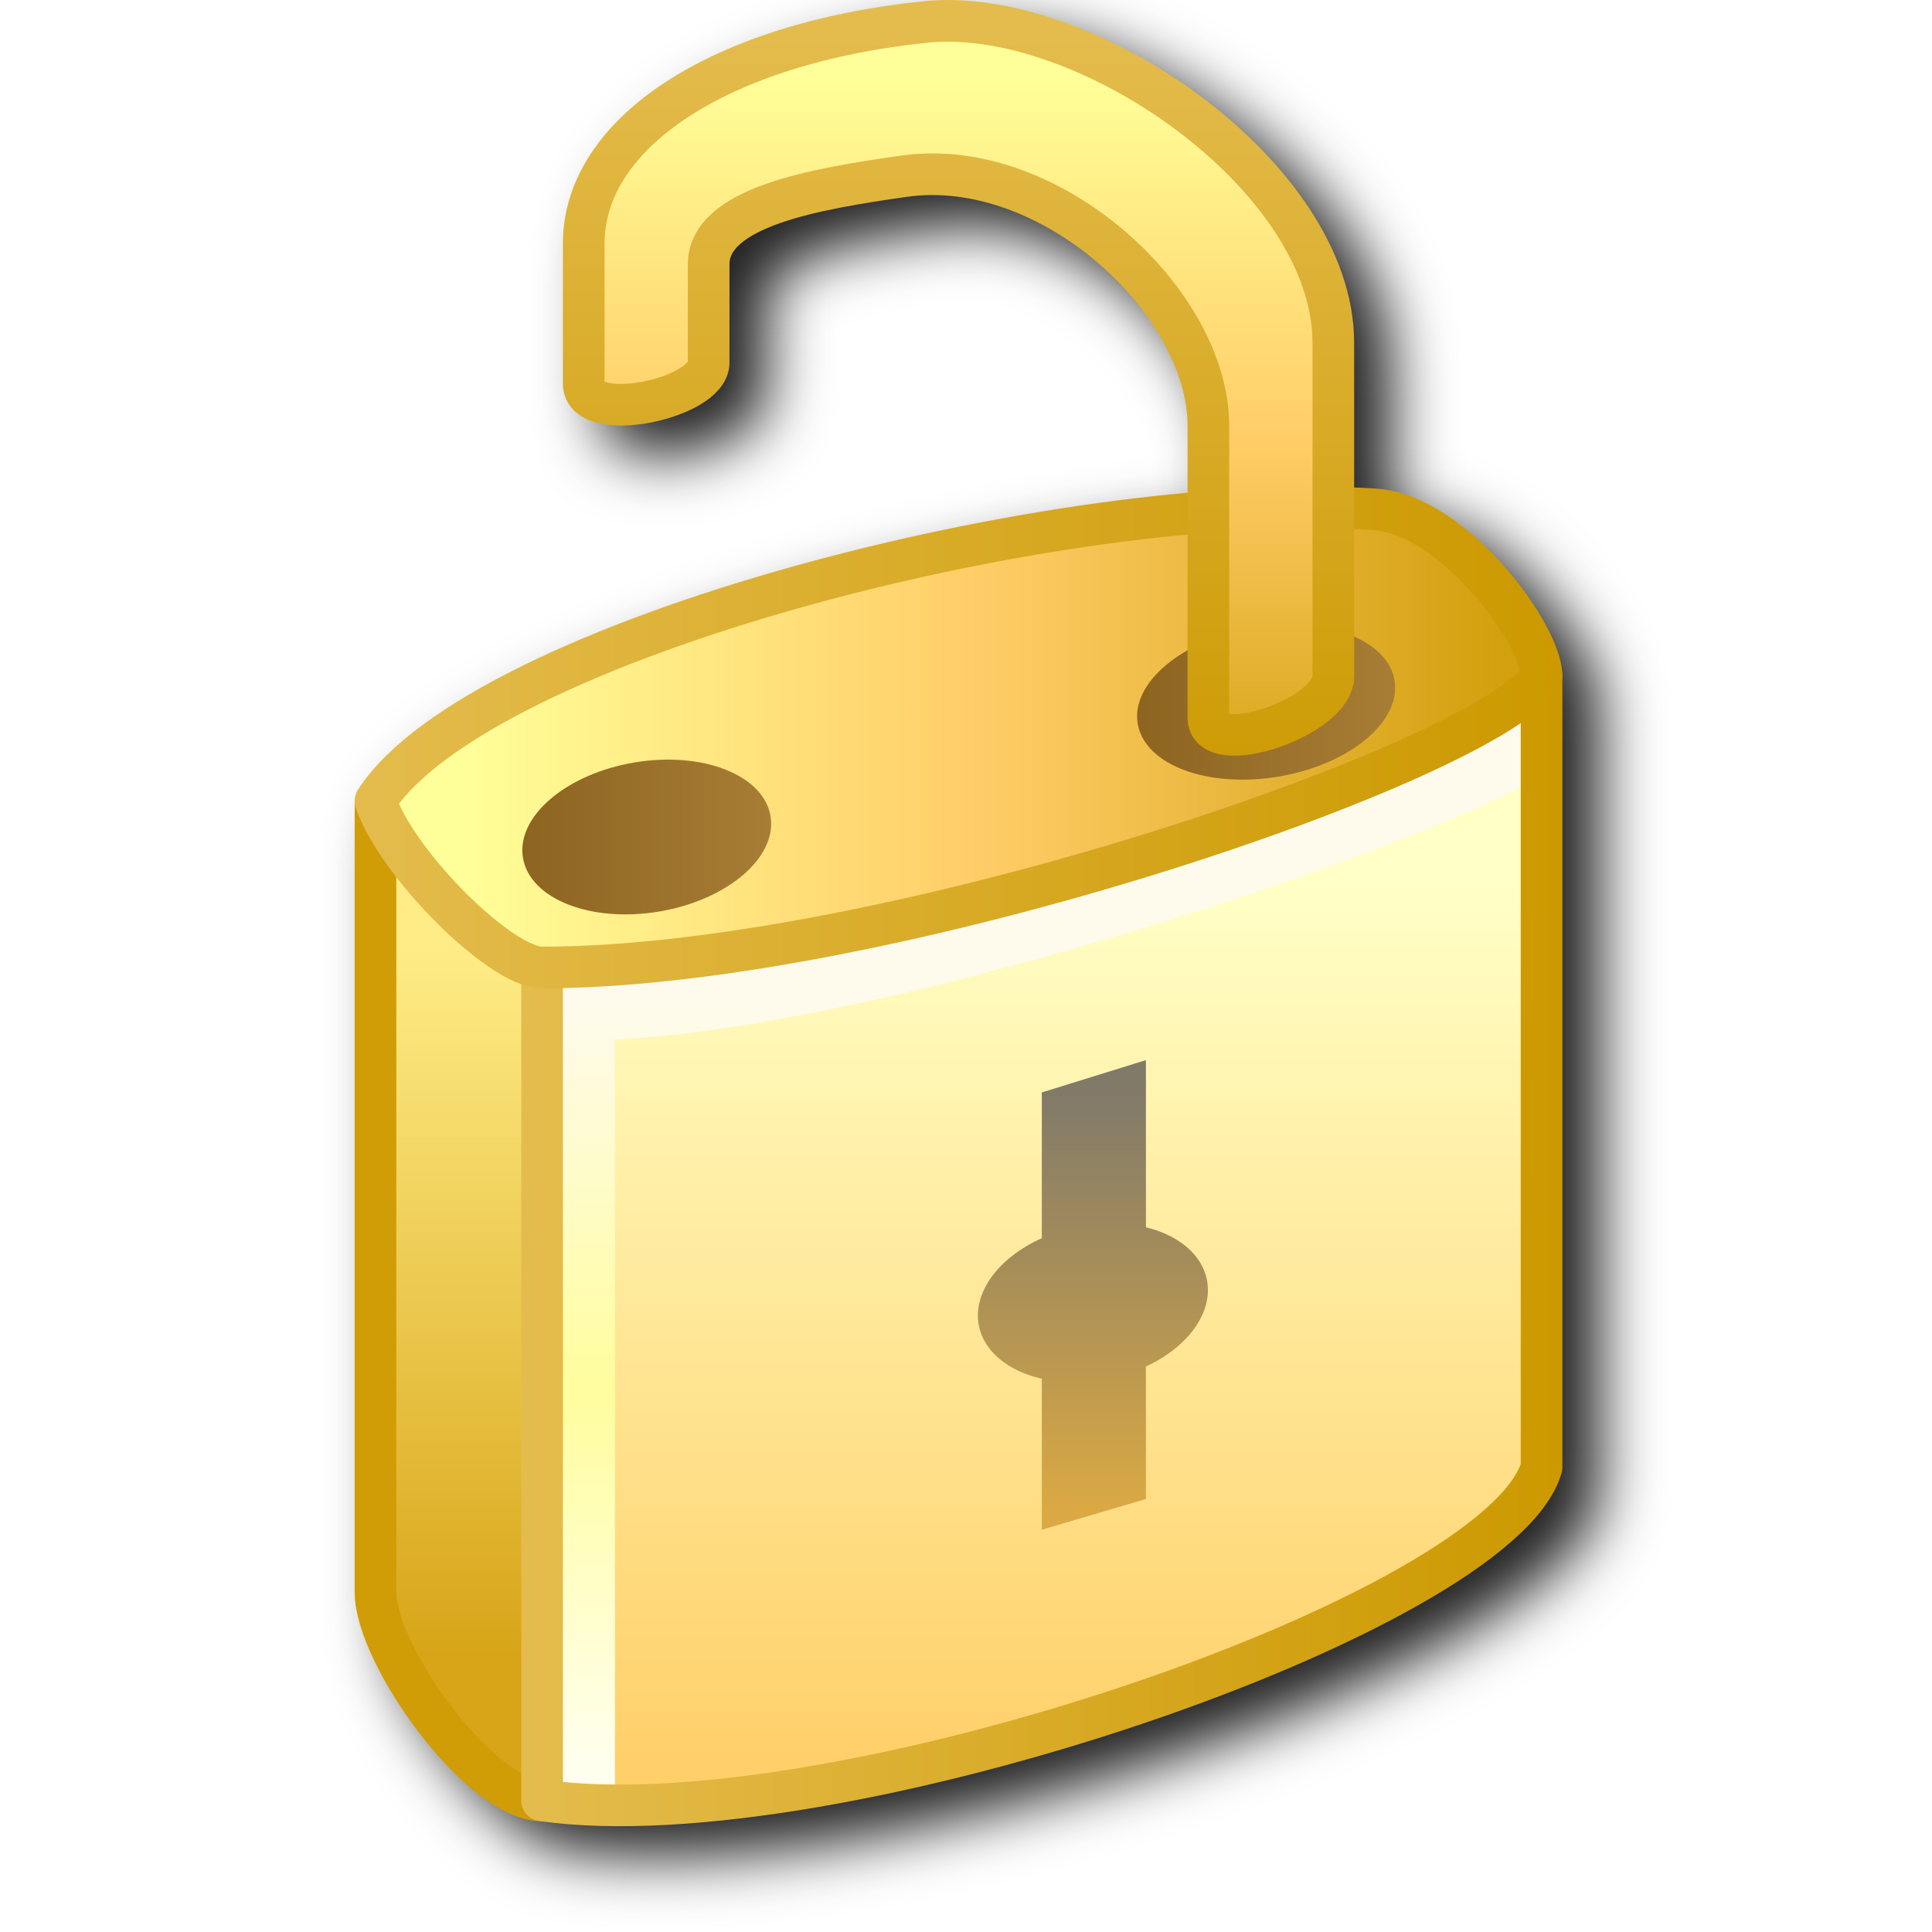
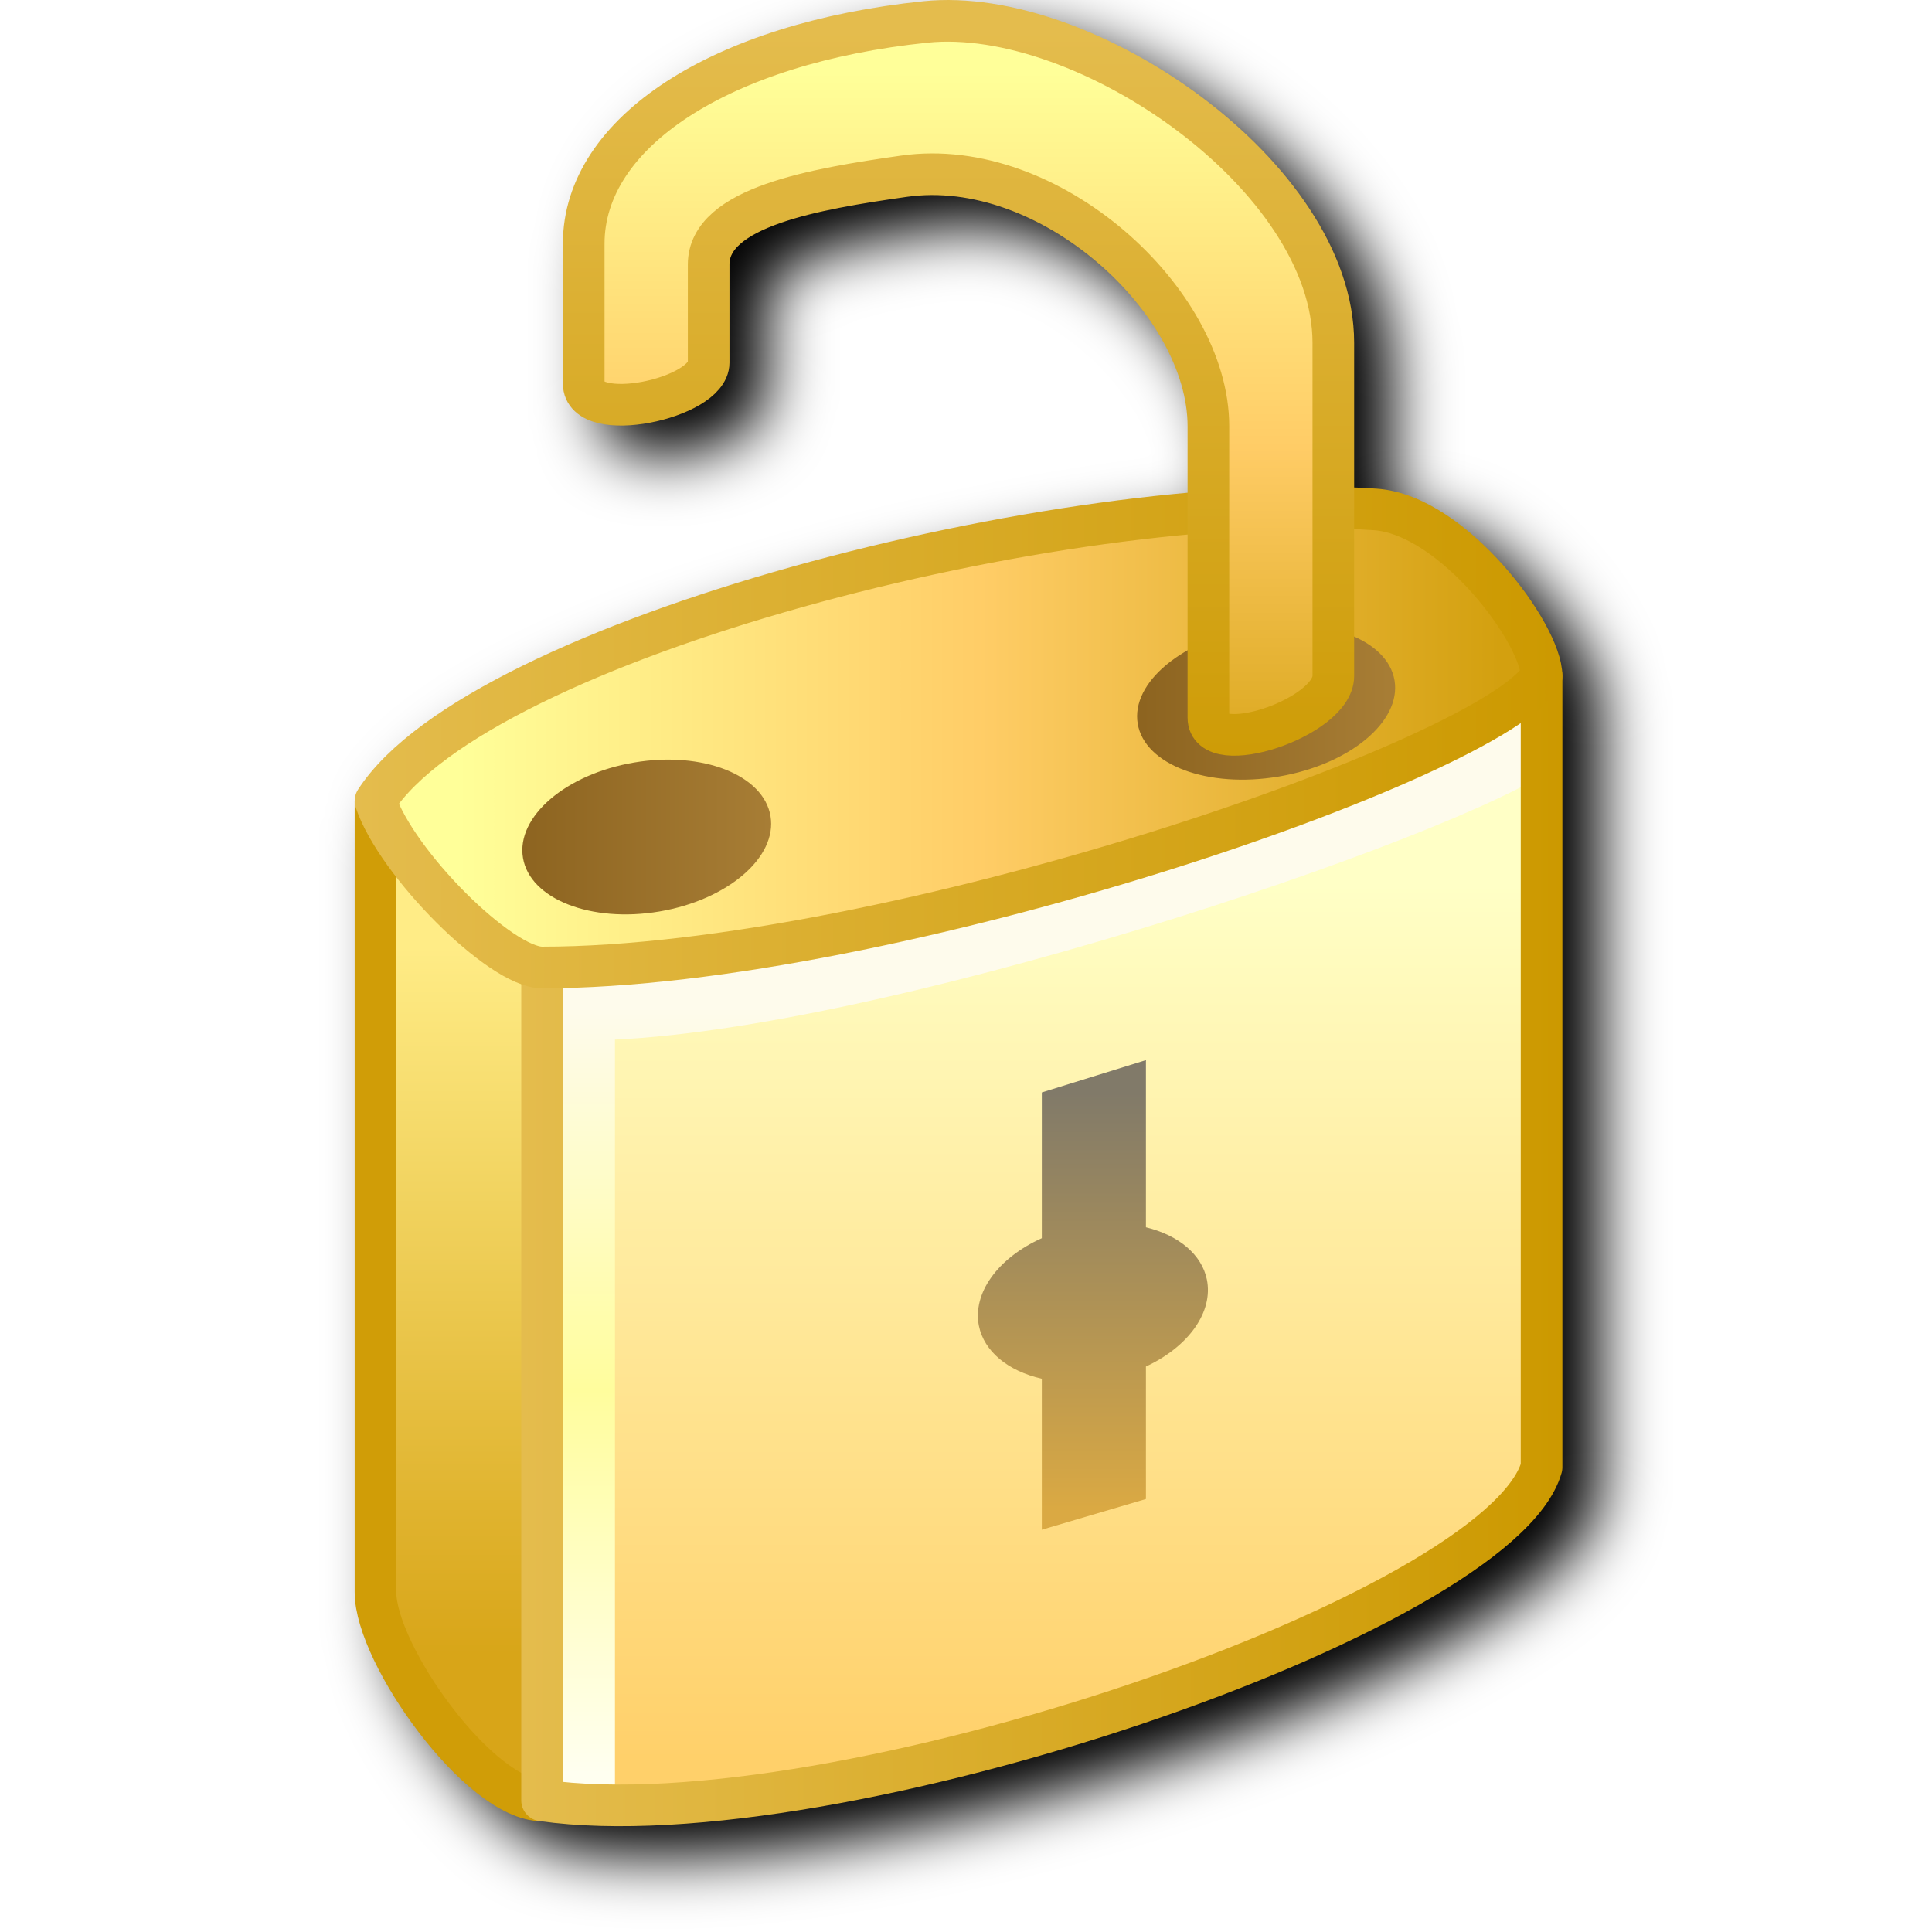
<svg xmlns="http://www.w3.org/2000/svg" xmlns:xlink="http://www.w3.org/1999/xlink" id="svg8" version="1.1" viewBox="0 0 256 256" height="256" width="256">
  <defs id="defs2">
    <linearGradient gradientTransform="translate(12.5)" xlink:href="#linearGradient1325" id="linearGradient1327" x1="57.068" y1="41" x2="57.068" y2="24" gradientUnits="userSpaceOnUse" />
    <linearGradient id="linearGradient1325">
      <stop style="stop-color:#d8a518;stop-opacity:1" offset="0" id="stop1321" />
      <stop style="stop-color:#ffec86;stop-opacity:1" offset="1" id="stop1323" />
    </linearGradient>
    <linearGradient gradientTransform="translate(12.5)" xlink:href="#linearGradient1317" id="linearGradient1319" x1="62.568" y1="43.5" x2="62.568" y2="22.5" gradientUnits="userSpaceOnUse" />
    <linearGradient id="linearGradient1317">
      <stop style="stop-color:#ffd06a;stop-opacity:1" offset="0" id="stop1313" />
      <stop style="stop-color:#ffffc6;stop-opacity:1" offset="1" id="stop1315" />
    </linearGradient>
    <linearGradient gradientTransform="translate(12.5)" xlink:href="#linearGradient1339" id="linearGradient1341" x1="60.817" y1="43.862" x2="60.817" y2="25.459" gradientUnits="userSpaceOnUse" />
    <linearGradient id="linearGradient1339">
      <stop style="stop-color:#fffff0;stop-opacity:1" offset="0" id="stop1335" />
      <stop id="stop1343" offset="0.5" style="stop-color:#fffd9d;stop-opacity:1" />
      <stop style="stop-color:#fefbec;stop-opacity:1" offset="1" id="stop1337" />
    </linearGradient>
    <linearGradient gradientUnits="userSpaceOnUse" y2="31.061" x2="96.568" y1="31.061" x1="71.568" id="linearGradient1208" xlink:href="#linearGradient1206" />
    <linearGradient id="linearGradient1206">
      <stop id="stop1202" offset="0" style="stop-color:#e4bc4d;stop-opacity:1" />
      <stop id="stop1204" offset="1" style="stop-color:#cc9900;stop-opacity:1" />
    </linearGradient>
    <linearGradient gradientTransform="translate(12.5)" xlink:href="#linearGradient1308" id="linearGradient1300" x1="57.544" y1="18.977" x2="82.568" y2="18.977" gradientUnits="userSpaceOnUse" />
    <linearGradient id="linearGradient1308">
      <stop style="stop-color:#ffff99;stop-opacity:1" offset="0" id="stop1306" />
      <stop id="stop1304" offset="0.5" style="stop-color:#ffcd67;stop-opacity:1" />
      <stop style="stop-color:#d3a00f;stop-opacity:1" offset="1" id="stop1302" />
    </linearGradient>
    <linearGradient gradientUnits="userSpaceOnUse" y2="18.977" x2="96.568" y1="18.977" x1="67.568" id="linearGradient1216" xlink:href="#linearGradient1206" />
    <linearGradient gradientTransform="translate(25.51726,2.015048)" gradientUnits="userSpaceOnUse" y2="31.483" x2="47.46" y1="30.491" x1="41.595" id="linearGradient1152" xlink:href="#linearGradient1150" />
    <linearGradient id="linearGradient1150">
      <stop id="stop1146" offset="0" style="stop-color:#8d6420;stop-opacity:1" />
      <stop id="stop1148" offset="1" style="stop-color:#a77d35;stop-opacity:1" />
    </linearGradient>
    <linearGradient xlink:href="#linearGradient1150" id="linearGradient1152-6" x1="41.595" y1="30.491" x2="47.46" y2="31.483" gradientUnits="userSpaceOnUse" gradientTransform="translate(40.72196,1.299684)" />
    <linearGradient gradientTransform="translate(12.5)" xlink:href="#linearGradient1280" id="linearGradient1282" x1="70.568" y1="21" x2="70.568" y2="3" gradientUnits="userSpaceOnUse" />
    <linearGradient id="linearGradient1280">
      <stop style="stop-color:#d3a00f;stop-opacity:1" offset="0" id="stop1276" />
      <stop id="stop1284" offset="0.5" style="stop-color:#ffcc66;stop-opacity:1" />
      <stop style="stop-color:#ffff99;stop-opacity:1" offset="1" id="stop1278" />
    </linearGradient>
    <linearGradient gradientUnits="userSpaceOnUse" y2="21" x2="78.568" y1="2" x1="78.568" id="linearGradient1224" xlink:href="#linearGradient1206" />
    <linearGradient xlink:href="#linearGradient1365" id="linearGradient1367" x1="53.068" y1="74.257" x2="53.068" y2="64.257" gradientUnits="userSpaceOnUse" gradientTransform="translate(32.10453,-36.75731)" />
    <linearGradient id="linearGradient1365">
      <stop style="stop-color:#daa943;stop-opacity:1" offset="0" id="stop1361" />
      <stop style="stop-color:#817a69;stop-opacity:1" offset="1" id="stop1363" />
    </linearGradient>
    <filter height="1.08" y="-0.04" width="1.121" x="-0.06" id="filter1262" style="color-interpolation-filters:sRGB">
      <feGaussianBlur id="feGaussianBlur1264" stdDeviation="4.02" />
    </filter>
  </defs>
  <g transform="translate(-12.56771)" id="layer1">
-     <path d="m 142.136,4.012 c -0.746,0.024 -1.485,0.075 -2.215,0.15 -13.9,1.435 -25.604,5.157 -34.041,10.633 -8.437,5.476 -13.729,12.972 -13.729,21.482 v 18.543 c 0,1.38 0.648,2.8 1.588,3.678 0.94,0.878 2.03,1.312 3.115,1.572 2.17,0.52 4.508,0.379 6.848,-0.064 2.34,-0.444 4.642,-1.214 6.576,-2.352 1.934,-1.138 3.947,-2.805 3.947,-5.594 V 39.037 c 0,-1.05 0.355,-1.77 1.439,-2.723 1.084,-0.953 2.919,-1.923 5.219,-2.734 4.6,-1.622 10.96,-2.655 16.848,-3.496 8.626,-1.232 18.033,2.528 25.232,8.678 7.2,6.15 11.961,14.59 11.961,21.699 v 8.82 c -16.732,1.5 -35.302,5.029 -52.477,9.834 -13.23,3.702 -25.608,8.163 -35.654,13.107 C 76.748,97.167 68.982,102.47 65.003,108.627 a 2.759,2.759 0 0 0 -0.441,1.498 v 104.846 c 0,5.671 3.797,12.426 8.5,18.576 2.352,3.075 4.969,5.895 7.68,8.035 2.61,2.061 5.307,3.606 8.309,3.719 20.308,2.885 52.034,-3.494 79.859,-12.885 13.923,-4.699 26.808,-10.174 36.691,-15.777 9.883,-5.603 17.022,-10.949 18.883,-17.463 a 2.759,2.759 0 0 0 0.105,-0.76 V 93.619 a 2.759,2.759 0 0 0 0,-0.049 2.759,2.759 0 0 0 -0.014,-0.279 c -0.073,-2.247 -1,-4.35 -2.32,-6.736 -1.375,-2.485 -3.266,-5.145 -5.508,-7.664 -4.484,-5.039 -10.288,-9.712 -16.807,-10.146 -0.958,-0.064 -1.952,-0.102 -2.943,-0.143 v -19.176 c 0,-12.408 -8.895,-24.095 -20.197,-32.564 C 166.911,9.451 155.034,4.362 144.396,4.014 c -0.76,-0.025 -1.514,-0.026 -2.26,-0.002 z" style="fill:#212121;fill-opacity:1;stroke:none;stroke-width:5.518px;stroke-linecap:butt;stroke-linejoin:miter;stroke-opacity:1;filter:url(#filter1262)" id="path1161" />
+     <path d="m 142.136,4.012 c -0.746,0.024 -1.485,0.075 -2.215,0.15 -13.9,1.435 -25.604,5.157 -34.041,10.633 -8.437,5.476 -13.729,12.972 -13.729,21.482 v 18.543 c 0,1.38 0.648,2.8 1.588,3.678 0.94,0.878 2.03,1.312 3.115,1.572 2.17,0.52 4.508,0.379 6.848,-0.064 2.34,-0.444 4.642,-1.214 6.576,-2.352 1.934,-1.138 3.947,-2.805 3.947,-5.594 V 39.037 c 0,-1.05 0.355,-1.77 1.439,-2.723 1.084,-0.953 2.919,-1.923 5.219,-2.734 4.6,-1.622 10.96,-2.655 16.848,-3.496 8.626,-1.232 18.033,2.528 25.232,8.678 7.2,6.15 11.961,14.59 11.961,21.699 v 8.82 c -16.732,1.5 -35.302,5.029 -52.477,9.834 -13.23,3.702 -25.608,8.163 -35.654,13.107 C 76.748,97.167 68.982,102.47 65.003,108.627 a 2.759,2.759 0 0 0 -0.441,1.498 v 104.846 c 0,5.671 3.797,12.426 8.5,18.576 2.352,3.075 4.969,5.895 7.68,8.035 2.61,2.061 5.307,3.606 8.309,3.719 20.308,2.885 52.034,-3.494 79.859,-12.885 13.923,-4.699 26.808,-10.174 36.691,-15.777 9.883,-5.603 17.022,-10.949 18.883,-17.463 a 2.759,2.759 0 0 0 0.105,-0.76 V 93.619 a 2.759,2.759 0 0 0 0,-0.049 2.759,2.759 0 0 0 -0.014,-0.279 c -0.073,-2.247 -1,-4.35 -2.32,-6.736 -1.375,-2.485 -3.266,-5.145 -5.508,-7.664 -4.484,-5.039 -10.288,-9.712 -16.807,-10.146 -0.958,-0.064 -1.952,-0.102 -2.943,-0.143 v -19.176 c 0,-12.408 -8.895,-24.095 -20.197,-32.564 C 166.911,9.451 155.034,4.362 144.396,4.014 c -0.76,-0.025 -1.514,-0.026 -2.26,-0.002 z" style="fill:#000000;fill-opacity:1;stroke:none;stroke-width:5.518px;stroke-linecap:butt;stroke-linejoin:miter;stroke-opacity:1;filter:url(#filter1262)" id="path1161" />
    <g transform="matrix(5.518213,0,0,5.518213,-313.2913,-6.997868)" id="g1236">
      <path style="fill:url(#linearGradient1327);fill-opacity:1;stroke:none;stroke-width:1px;stroke-linecap:butt;stroke-linejoin:miter;stroke-opacity:1" d="m 68.068,20.5 v 19 c 0,1.5 2.5,5 4,5 v -20 c -1.131,-0.311 -3.456,-3.098 -4,-4 z" id="path1329" />
      <path style="fill:url(#linearGradient1319);fill-opacity:1;stroke:none;stroke-width:1px;stroke-linecap:butt;stroke-linejoin:miter;stroke-opacity:1" d="m 72.068,24.5 v 20 c 7,1 23,-4.5 24,-8 v -19" id="path1333" />
      <path id="path1331" d="m 96.068,19 c -2.133,1.627 -16.5,6.5 -23,6.5 v 19" style="fill:none;stroke:url(#linearGradient1341);stroke-width:1.5;stroke-linecap:butt;stroke-linejoin:miter;stroke-miterlimit:4;stroke-dasharray:none;stroke-opacity:1" />
      <path id="path1266" d="m 68.068,20.5 v 19 c 0,1.5 2.5,5 4,5" style="fill:none;fill-opacity:1;stroke:#d09d07;stroke-width:1px;stroke-linecap:butt;stroke-linejoin:miter;stroke-opacity:1" />
      <path id="path1264" d="m 72.068,24.5 v 20 c 7,1 23,-4.5 24,-8 v -19" style="fill:none;fill-opacity:1;stroke:url(#linearGradient1208);stroke-width:1px;stroke-linecap:round;stroke-linejoin:round;stroke-opacity:1" />
      <path id="path1260" d="m 72.068,24.5 c -1,0 -3.5,-2.5 -4,-4 2.5,-3.868 16.5,-7.5 24,-7 1.881,0.125 4,3 4,4 -1.155,2 -15.667,7 -24,7 z" style="fill:url(#linearGradient1300);fill-opacity:1;stroke:url(#linearGradient1216);stroke-width:1px;stroke-linecap:round;stroke-linejoin:round;stroke-opacity:1" />
      <ellipse rx="3.014" ry="1.814" style="fill:url(#linearGradient1152);fill-opacity:1;fill-rule:evenodd;stroke-width:5;stroke-linecap:round;stroke-linejoin:round" id="path1129" cx="69.977" cy="33.498" transform="rotate(-9.594068)" />
      <ellipse rx="3.127" ry="1.814" transform="rotate(-9.594068)" cy="32.782" cx="85.182" id="path1129-3" style="fill:url(#linearGradient1152-6);fill-opacity:1;fill-rule:evenodd;stroke-width:5;stroke-linecap:round;stroke-linejoin:round" />
      <path id="path1262" d="M 76.068,9.978 V 7.617 c 0,-1.377 2.545,-1.811 4.689,-2.117 3.5,-0.5 7.311,3 7.311,6 v 7 c 0,1 3,0 3,-1 v -8 c 0,-4 -5.963,-8.101 -9.792,-7.705 -4.918,0.508 -8.208,2.648 -8.208,5.323 v 3.36 c 0,1 3,0.363 3,-0.5 z" style="fill:url(#linearGradient1282);fill-opacity:1;stroke:url(#linearGradient1224);stroke-width:1px;stroke-linecap:round;stroke-linejoin:round;stroke-opacity:1" />
      <path d="m 86.568,26.724 -2.5,0.776 V 31 c -1.062,0.477 -1.669,1.326 -1.51,2.109 0.124,0.605 0.689,1.079 1.51,1.266 V 38 l 2.5,-0.737 v -3.181 c 1.035,-0.482 1.621,-1.319 1.463,-2.09 -0.122,-0.593 -0.667,-1.06 -1.463,-1.254 V 30.531 Z" style="fill:url(#linearGradient1367);fill-opacity:1;stroke:none;stroke-width:1px;stroke-linecap:butt;stroke-linejoin:miter;stroke-opacity:1" id="path1345" />
    </g>
  </g>
</svg>
